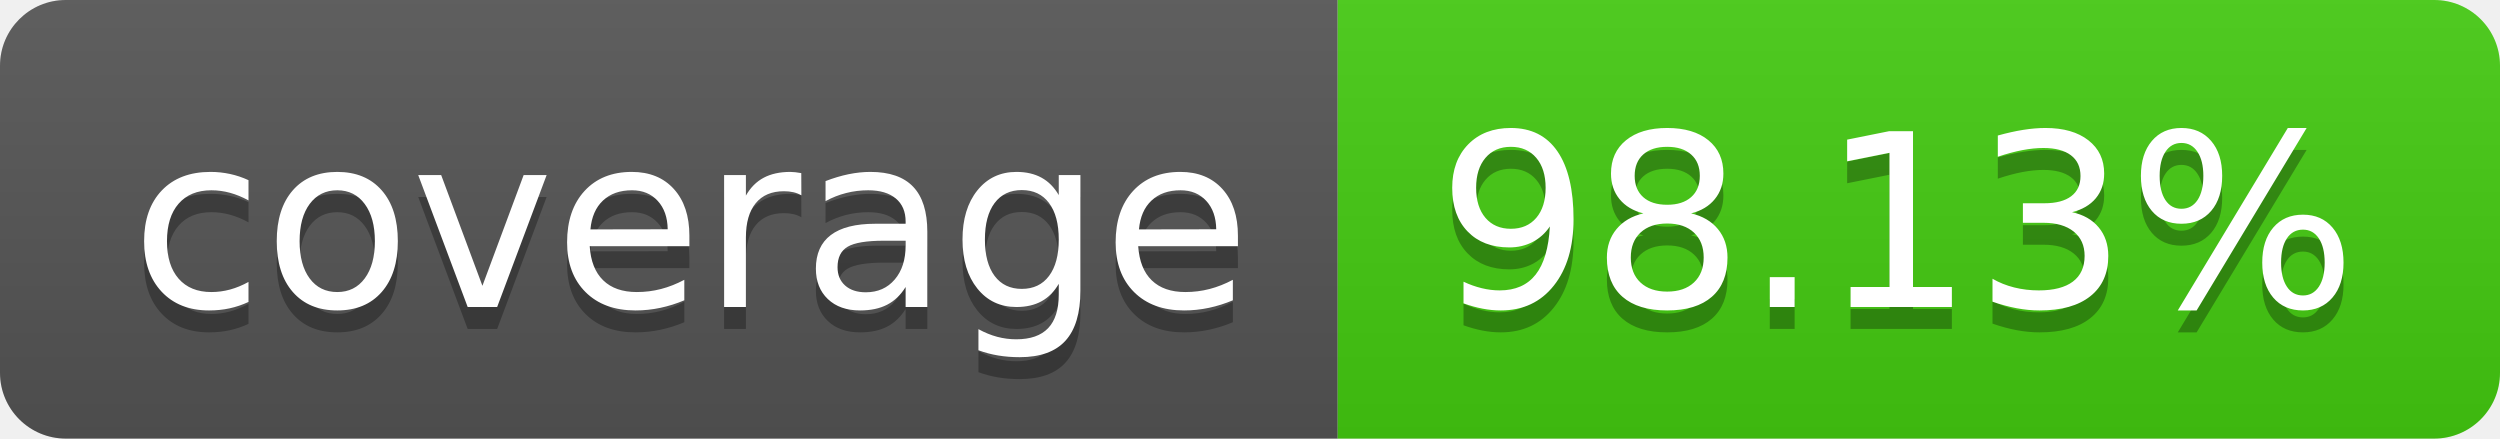
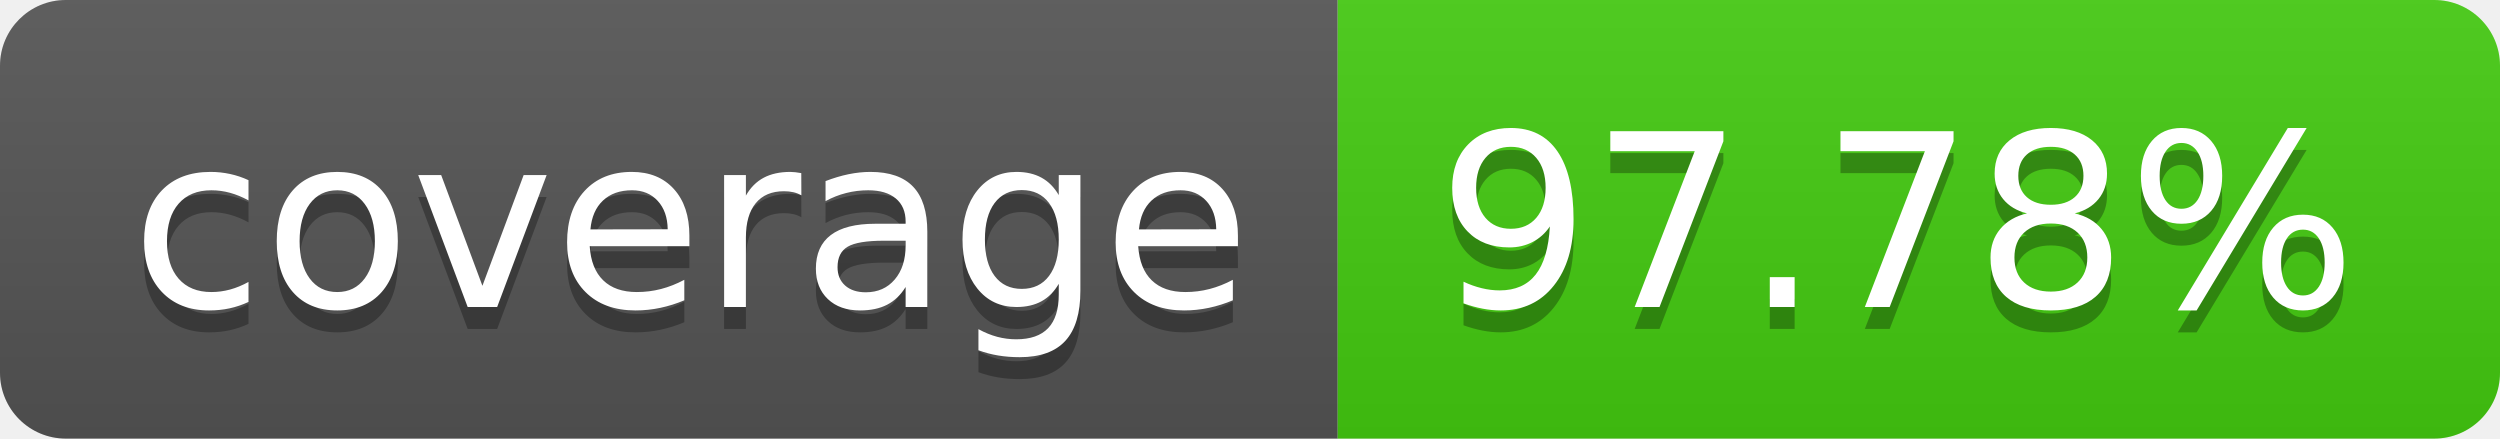
- <svg xmlns="http://www.w3.org/2000/svg" width="114" height="20" role="img" aria-label="coverage: 98.13%">
+ <svg xmlns="http://www.w3.org/2000/svg" width="114" height="20" role="img" aria-label="coverage: 97.78%">
  <linearGradient id="s" x2="0" y2="100%">
    <stop offset="0" stop-color="#bbb" stop-opacity=".1" />
    <stop offset="1" stop-opacity=".1" />
  </linearGradient>
  <clipPath id="r">
    <rect width="114" height="20" rx="3" fill="#fff" />
  </clipPath>
  <g clip-path="url(#r)">
    <rect width="61" height="20" fill="#555" />
    <rect x="61" width="53" height="20" fill="#4c1" />
    <rect width="114" height="20" fill="url(#s)" />
  </g>
  <g fill="#fff" text-anchor="middle" font-family="Verdana,Geneva,DejaVu Sans,sans-serif" text-rendering="geometricPrecision" font-size="110">
    <text aria-hidden="true" x="315" y="150" fill="#010101" fill-opacity=".3" transform="scale(.1)" textLength="510">coverage</text>
    <text x="315" y="140" transform="scale(.1)" fill="#fff" textLength="510">coverage</text>
-     <text aria-hidden="true" x="865" y="150" fill="#010101" fill-opacity=".3" transform="scale(.1)" textLength="430">98.13%</text>
-     <text x="865" y="140" transform="scale(.1)" fill="#fff" textLength="430">98.13%</text>
+     <text aria-hidden="true" x="865" y="150" fill="#010101" fill-opacity=".3" transform="scale(.1)" textLength="430">97.78%</text>
+     <text x="865" y="140" transform="scale(.1)" fill="#fff" textLength="430">97.78%</text>
  </g>
</svg>
